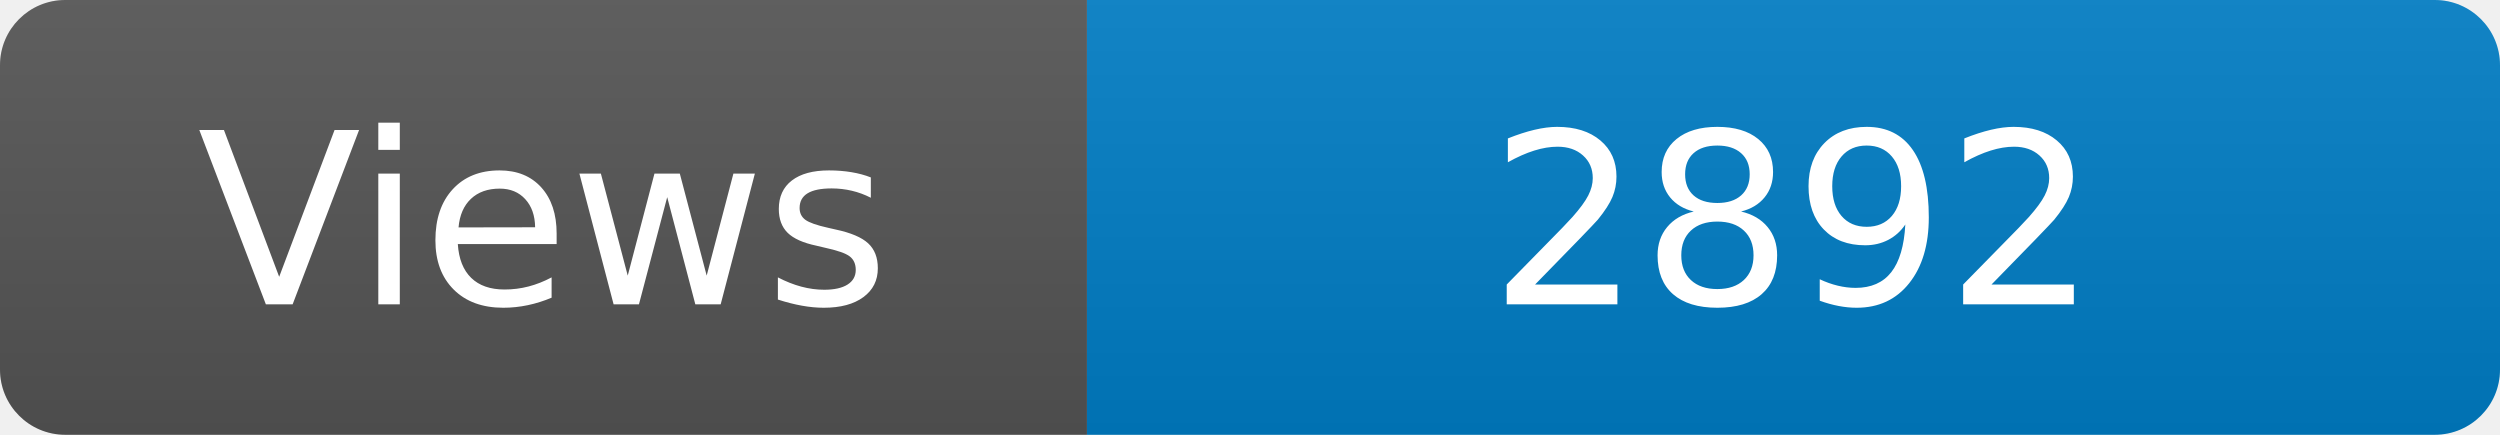
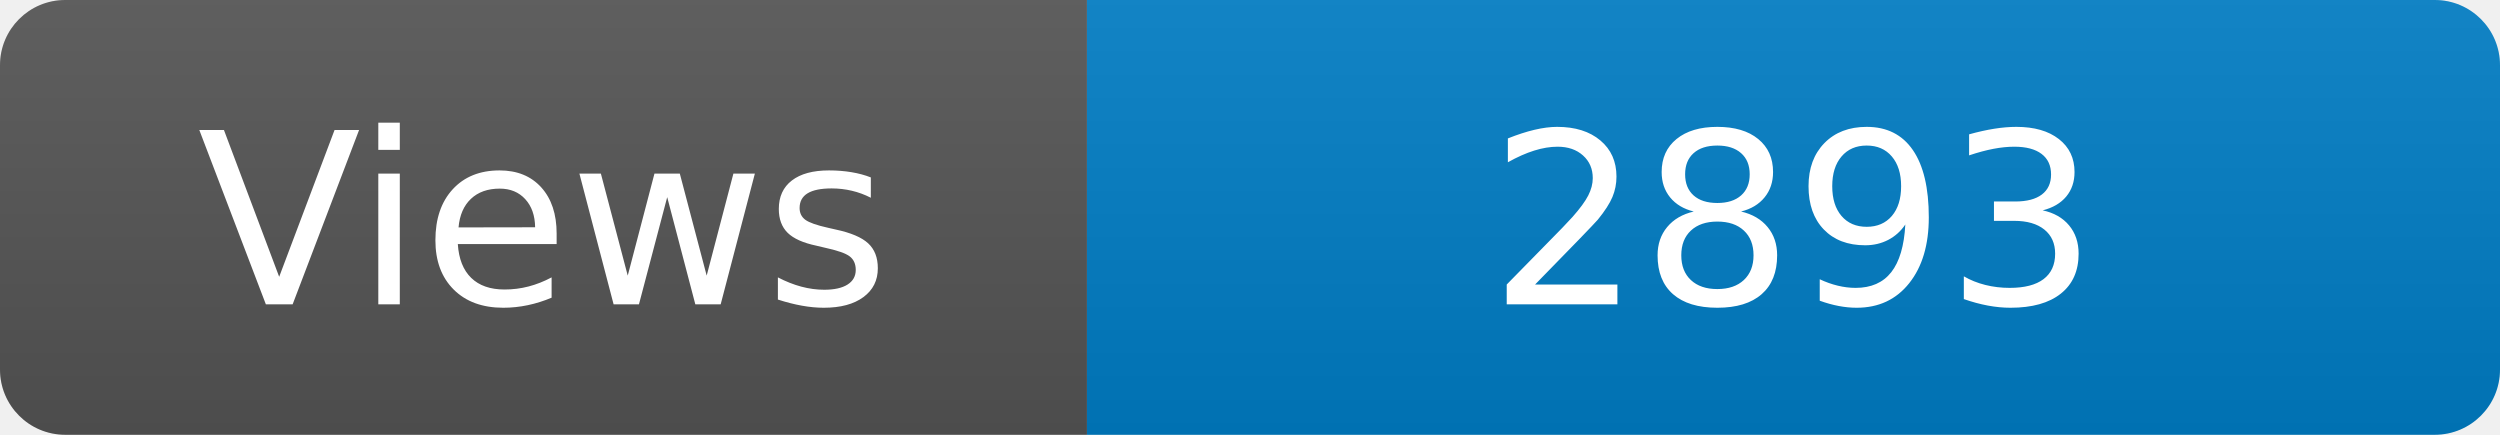
<svg xmlns="http://www.w3.org/2000/svg" width="115" height="20" role="img" aria-label="Maintained?: yes">
  <linearGradient id="s" x2="0" y2="100%">
    <stop offset="0" stop-color="#bbb" stop-opacity=".1" />
    <stop offset="1" stop-opacity=".1" />
  </linearGradient>
  <clipPath id="r">
    <rect width="115" height="20" rx="3" fill="#fff" />
  </clipPath>
  <g clip-path="url(#r)">
    <rect width="50" height="20" fill="#555" />
    <rect x="50" width="160" height="20" fill="#007ec6" />
    <rect width="115" height="20" fill="url(#s)" />
  </g>
  <g fill="#fff" text-anchor="middle" font-family="Verdana,Geneva,DejaVu Sans,sans-serif" font-size="110">
    <text x="250" y="140" transform="scale(.1)" fill="#fff">Views</text>
-     <text x="825" y="140" transform="scale(.1)" fill="#fff">2892</text>
+     <text x="825" y="140" transform="scale(.1)" fill="#fff">2893</text>
  </g>
</svg>
